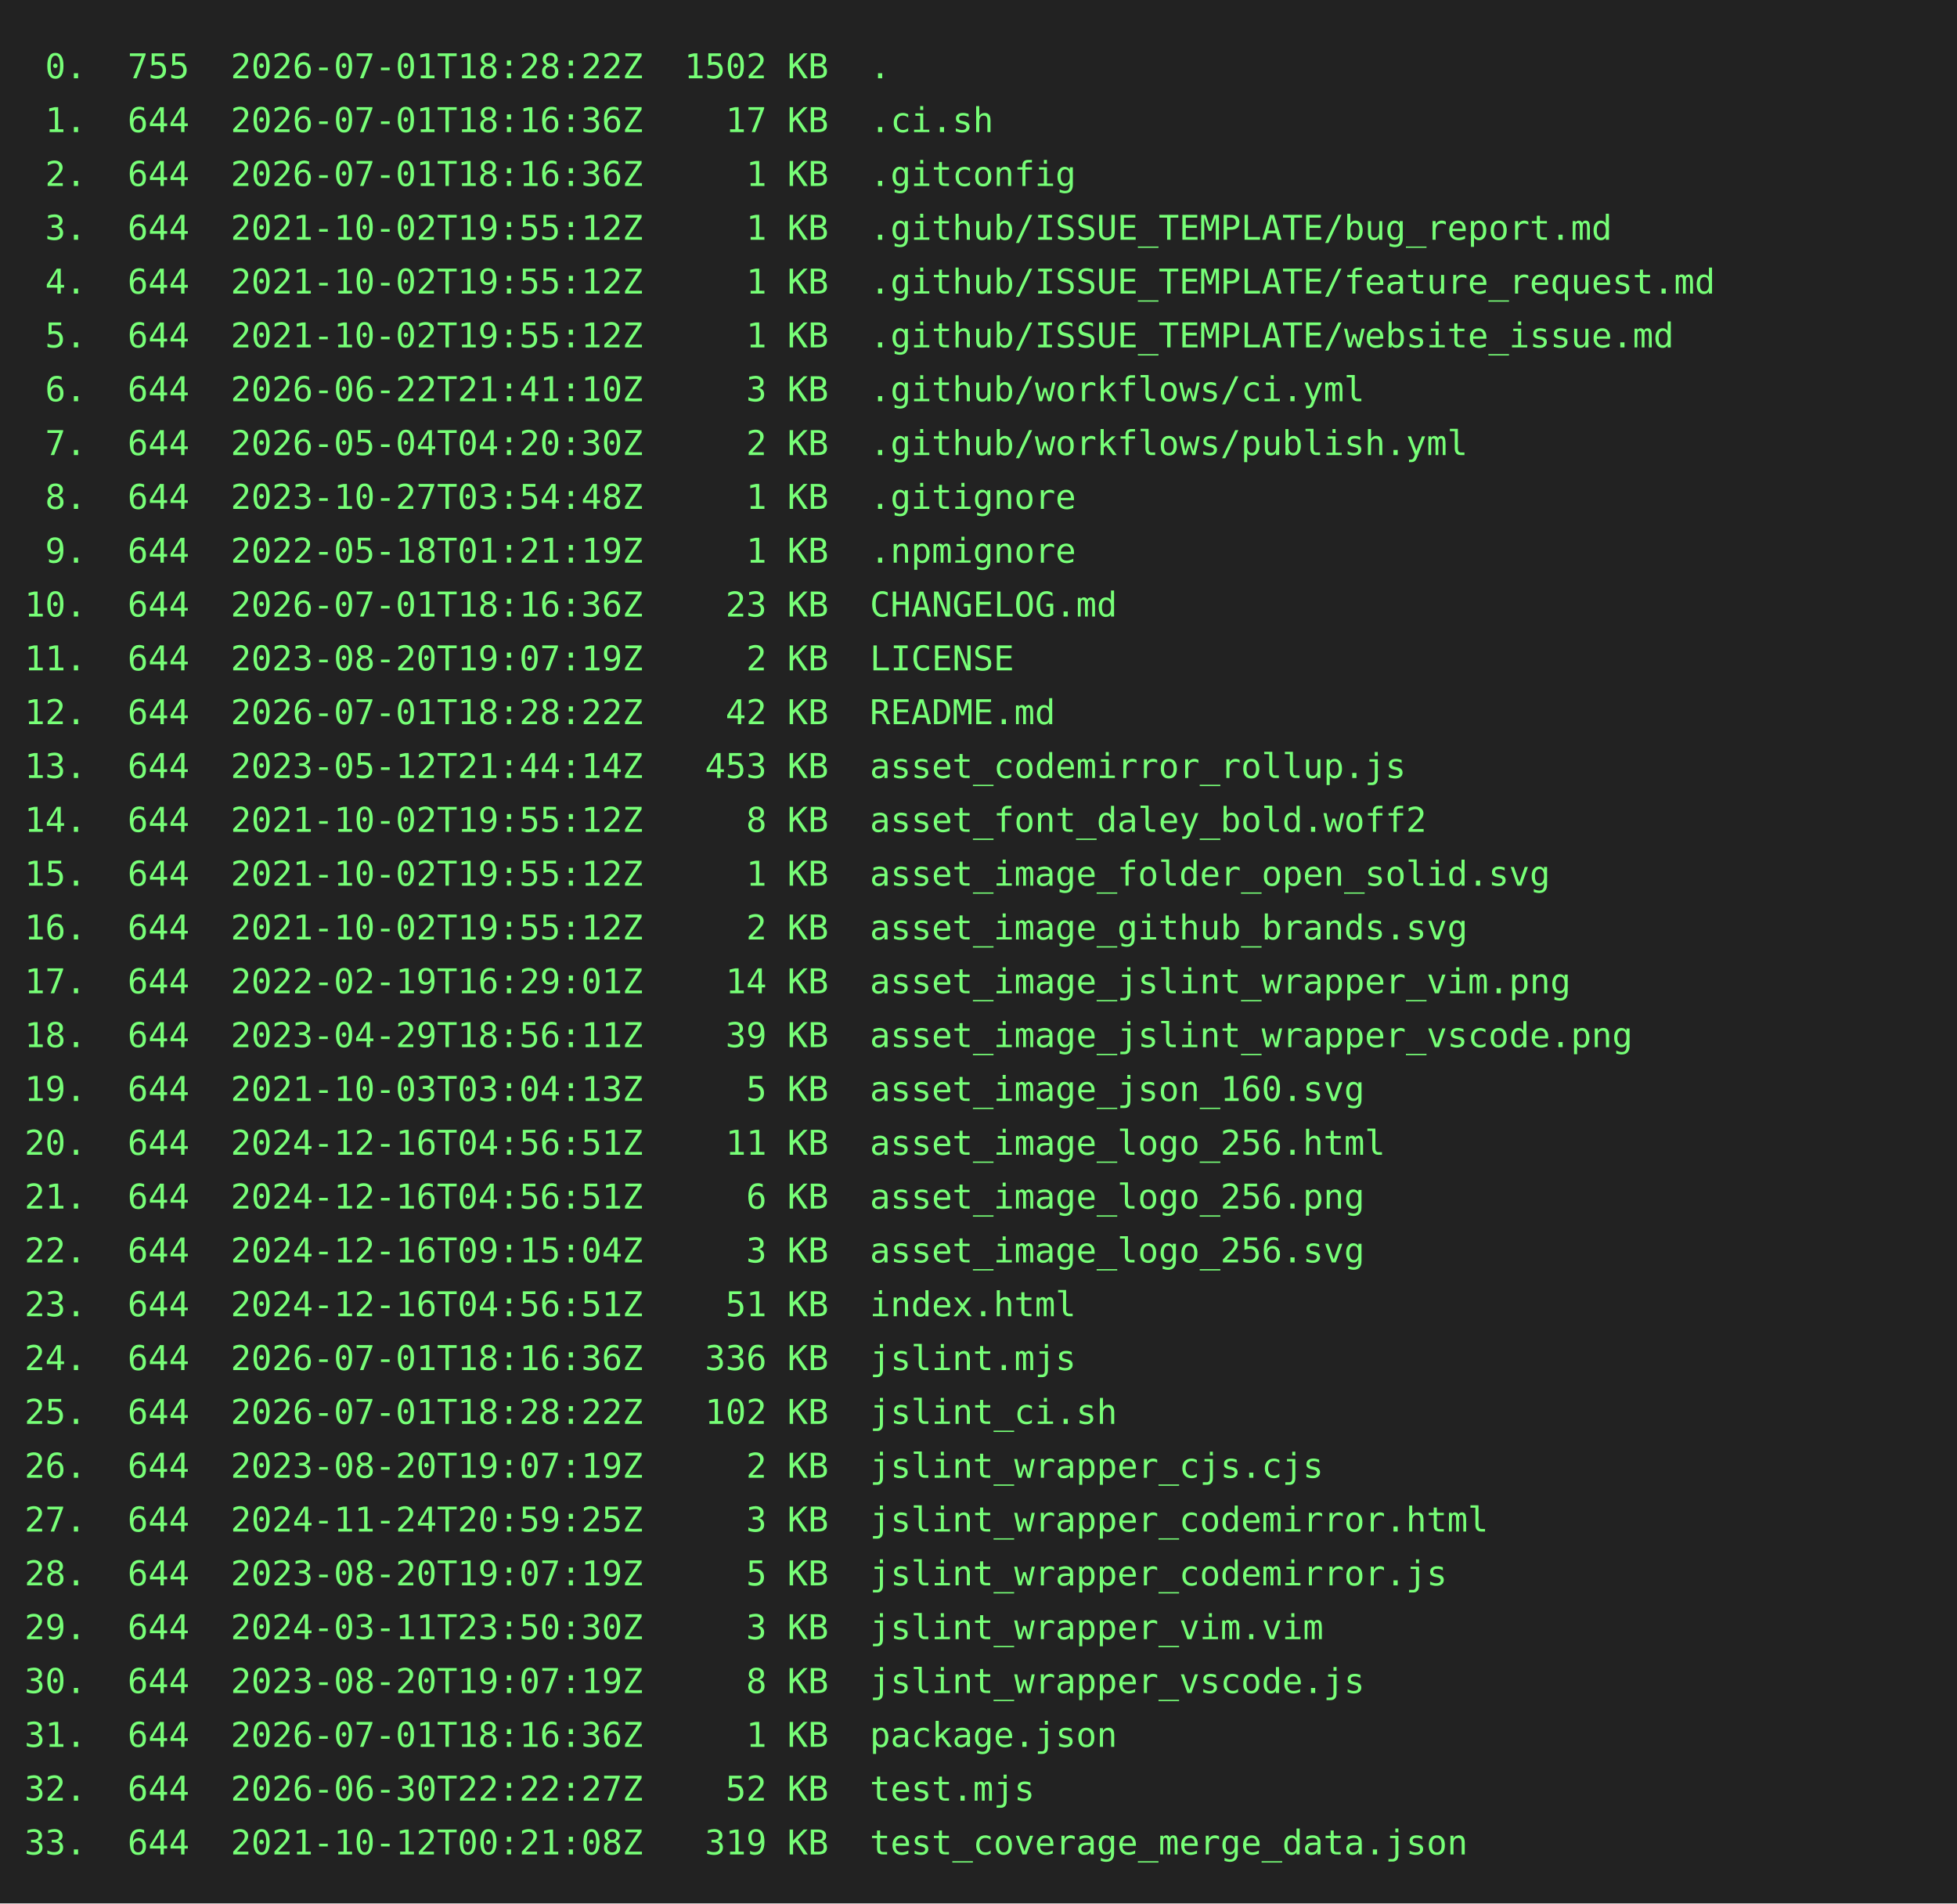
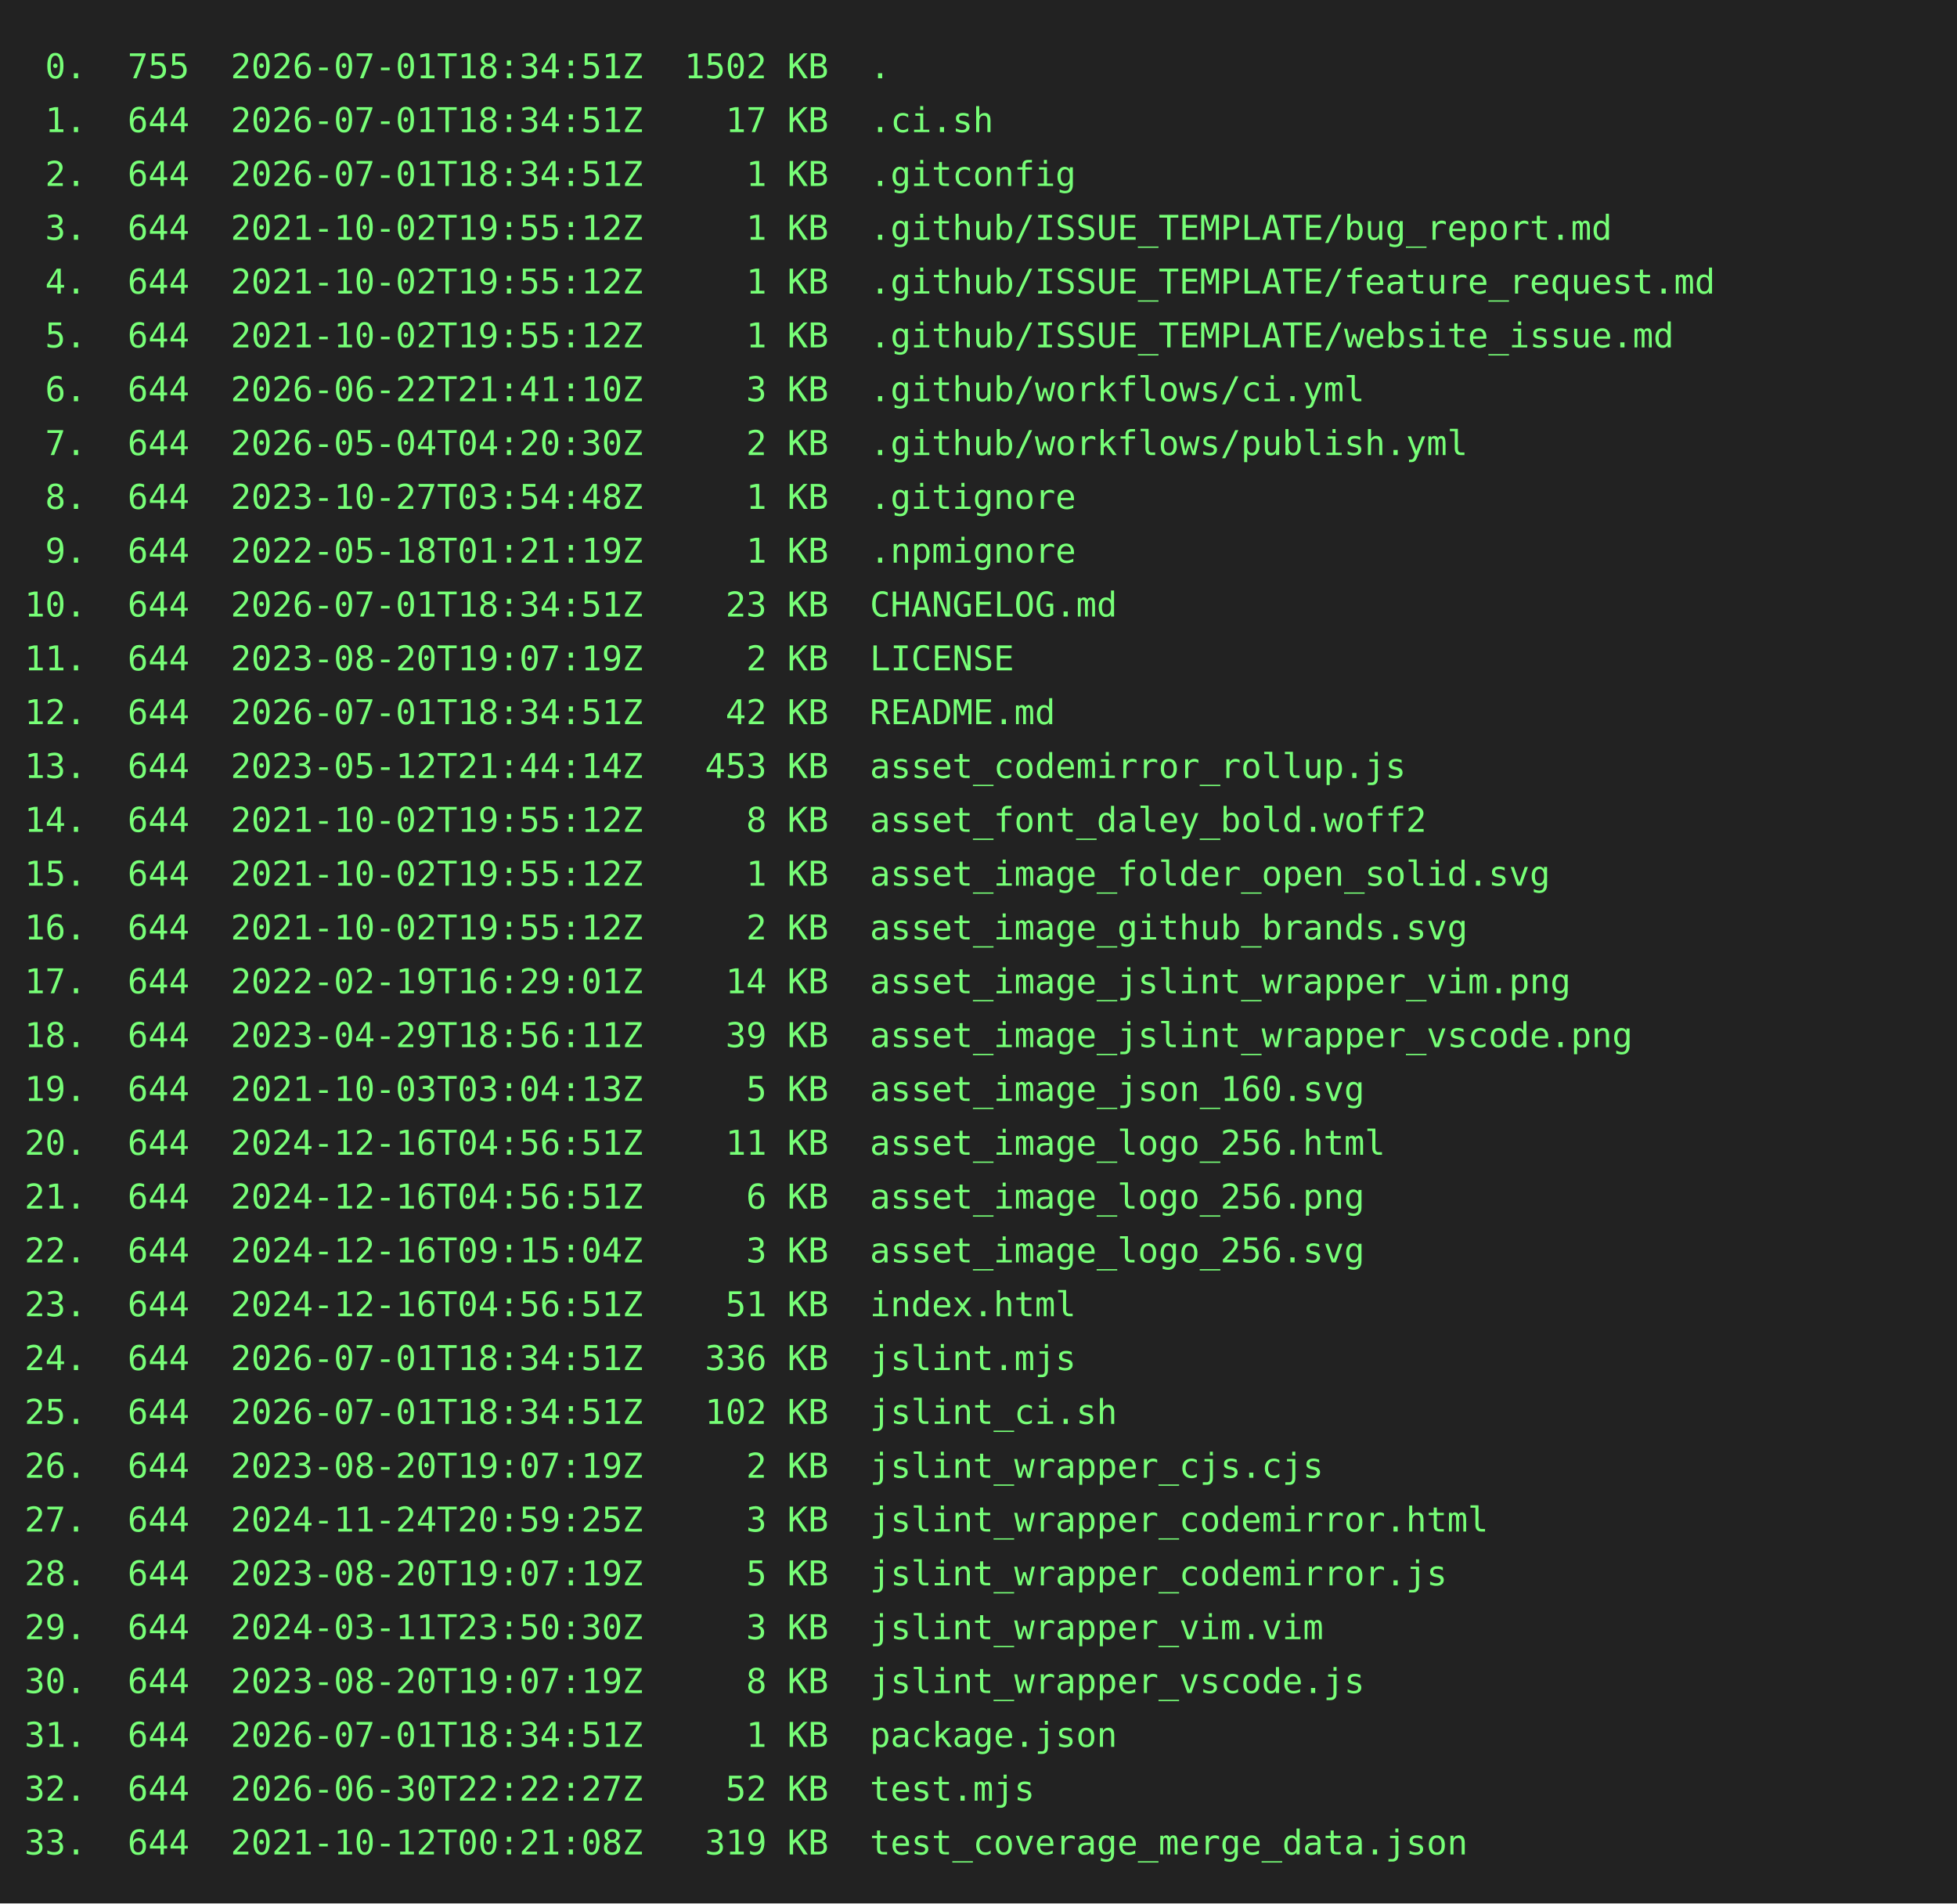
<svg xmlns="http://www.w3.org/2000/svg" height="778" width="800">
  <rect height="778" fill="#222" width="800" />
  <text fill="#7f7" font-family="consolas, menlo, monospace" font-size="14" xml:space="preserve">
-     <tspan lengthAdjust="spacingAndGlyphs" textLength="768" x="10" y="32"> 0.  755  2026-07-01T18:28:22Z  1502 KB  .                                                       </tspan>
-     <tspan lengthAdjust="spacingAndGlyphs" textLength="768" x="10" y="54"> 1.  644  2026-07-01T18:16:36Z    17 KB  .ci.sh                                                  </tspan>
-     <tspan lengthAdjust="spacingAndGlyphs" textLength="768" x="10" y="76"> 2.  644  2026-07-01T18:16:36Z     1 KB  .gitconfig                                              </tspan>
+     <tspan lengthAdjust="spacingAndGlyphs" textLength="768" x="10" y="32"> 0.  755  2026-07-01T18:34:51Z  1502 KB  .                                                       </tspan>
+     <tspan lengthAdjust="spacingAndGlyphs" textLength="768" x="10" y="54"> 1.  644  2026-07-01T18:34:51Z    17 KB  .ci.sh                                                  </tspan>
+     <tspan lengthAdjust="spacingAndGlyphs" textLength="768" x="10" y="76"> 2.  644  2026-07-01T18:34:51Z     1 KB  .gitconfig                                              </tspan>
    <tspan lengthAdjust="spacingAndGlyphs" textLength="768" x="10" y="98"> 3.  644  2021-10-02T19:55:12Z     1 KB  .github/ISSUE_TEMPLATE/bug_report.md                    </tspan>
    <tspan lengthAdjust="spacingAndGlyphs" textLength="768" x="10" y="120"> 4.  644  2021-10-02T19:55:12Z     1 KB  .github/ISSUE_TEMPLATE/feature_request.md               </tspan>
    <tspan lengthAdjust="spacingAndGlyphs" textLength="768" x="10" y="142"> 5.  644  2021-10-02T19:55:12Z     1 KB  .github/ISSUE_TEMPLATE/website_issue.md                 </tspan>
    <tspan lengthAdjust="spacingAndGlyphs" textLength="768" x="10" y="164"> 6.  644  2026-06-22T21:41:10Z     3 KB  .github/workflows/ci.yml                                </tspan>
    <tspan lengthAdjust="spacingAndGlyphs" textLength="768" x="10" y="186"> 7.  644  2026-05-04T04:20:30Z     2 KB  .github/workflows/publish.yml                           </tspan>
    <tspan lengthAdjust="spacingAndGlyphs" textLength="768" x="10" y="208"> 8.  644  2023-10-27T03:54:48Z     1 KB  .gitignore                                              </tspan>
    <tspan lengthAdjust="spacingAndGlyphs" textLength="768" x="10" y="230"> 9.  644  2022-05-18T01:21:19Z     1 KB  .npmignore                                              </tspan>
-     <tspan lengthAdjust="spacingAndGlyphs" textLength="768" x="10" y="252">10.  644  2026-07-01T18:16:36Z    23 KB  CHANGELOG.md                                            </tspan>
+     <tspan lengthAdjust="spacingAndGlyphs" textLength="768" x="10" y="252">10.  644  2026-07-01T18:34:51Z    23 KB  CHANGELOG.md                                            </tspan>
    <tspan lengthAdjust="spacingAndGlyphs" textLength="768" x="10" y="274">11.  644  2023-08-20T19:07:19Z     2 KB  LICENSE                                                 </tspan>
-     <tspan lengthAdjust="spacingAndGlyphs" textLength="768" x="10" y="296">12.  644  2026-07-01T18:28:22Z    42 KB  README.md                                               </tspan>
+     <tspan lengthAdjust="spacingAndGlyphs" textLength="768" x="10" y="296">12.  644  2026-07-01T18:34:51Z    42 KB  README.md                                               </tspan>
    <tspan lengthAdjust="spacingAndGlyphs" textLength="768" x="10" y="318">13.  644  2023-05-12T21:44:14Z   453 KB  asset_codemirror_rollup.js                              </tspan>
    <tspan lengthAdjust="spacingAndGlyphs" textLength="768" x="10" y="340">14.  644  2021-10-02T19:55:12Z     8 KB  asset_font_daley_bold.woff2                             </tspan>
    <tspan lengthAdjust="spacingAndGlyphs" textLength="768" x="10" y="362">15.  644  2021-10-02T19:55:12Z     1 KB  asset_image_folder_open_solid.svg                       </tspan>
    <tspan lengthAdjust="spacingAndGlyphs" textLength="768" x="10" y="384">16.  644  2021-10-02T19:55:12Z     2 KB  asset_image_github_brands.svg                           </tspan>
    <tspan lengthAdjust="spacingAndGlyphs" textLength="768" x="10" y="406">17.  644  2022-02-19T16:29:01Z    14 KB  asset_image_jslint_wrapper_vim.png                      </tspan>
    <tspan lengthAdjust="spacingAndGlyphs" textLength="768" x="10" y="428">18.  644  2023-04-29T18:56:11Z    39 KB  asset_image_jslint_wrapper_vscode.png                   </tspan>
    <tspan lengthAdjust="spacingAndGlyphs" textLength="768" x="10" y="450">19.  644  2021-10-03T03:04:13Z     5 KB  asset_image_json_160.svg                                </tspan>
    <tspan lengthAdjust="spacingAndGlyphs" textLength="768" x="10" y="472">20.  644  2024-12-16T04:56:51Z    11 KB  asset_image_logo_256.html                               </tspan>
    <tspan lengthAdjust="spacingAndGlyphs" textLength="768" x="10" y="494">21.  644  2024-12-16T04:56:51Z     6 KB  asset_image_logo_256.png                                </tspan>
    <tspan lengthAdjust="spacingAndGlyphs" textLength="768" x="10" y="516">22.  644  2024-12-16T09:15:04Z     3 KB  asset_image_logo_256.svg                                </tspan>
    <tspan lengthAdjust="spacingAndGlyphs" textLength="768" x="10" y="538">23.  644  2024-12-16T04:56:51Z    51 KB  index.html                                              </tspan>
-     <tspan lengthAdjust="spacingAndGlyphs" textLength="768" x="10" y="560">24.  644  2026-07-01T18:16:36Z   336 KB  jslint.mjs                                              </tspan>
-     <tspan lengthAdjust="spacingAndGlyphs" textLength="768" x="10" y="582">25.  644  2026-07-01T18:28:22Z   102 KB  jslint_ci.sh                                            </tspan>
+     <tspan lengthAdjust="spacingAndGlyphs" textLength="768" x="10" y="560">24.  644  2026-07-01T18:34:51Z   336 KB  jslint.mjs                                              </tspan>
+     <tspan lengthAdjust="spacingAndGlyphs" textLength="768" x="10" y="582">25.  644  2026-07-01T18:34:51Z   102 KB  jslint_ci.sh                                            </tspan>
    <tspan lengthAdjust="spacingAndGlyphs" textLength="768" x="10" y="604">26.  644  2023-08-20T19:07:19Z     2 KB  jslint_wrapper_cjs.cjs                                  </tspan>
    <tspan lengthAdjust="spacingAndGlyphs" textLength="768" x="10" y="626">27.  644  2024-11-24T20:59:25Z     3 KB  jslint_wrapper_codemirror.html                          </tspan>
    <tspan lengthAdjust="spacingAndGlyphs" textLength="768" x="10" y="648">28.  644  2023-08-20T19:07:19Z     5 KB  jslint_wrapper_codemirror.js                            </tspan>
    <tspan lengthAdjust="spacingAndGlyphs" textLength="768" x="10" y="670">29.  644  2024-03-11T23:50:30Z     3 KB  jslint_wrapper_vim.vim                                  </tspan>
    <tspan lengthAdjust="spacingAndGlyphs" textLength="768" x="10" y="692">30.  644  2023-08-20T19:07:19Z     8 KB  jslint_wrapper_vscode.js                                </tspan>
-     <tspan lengthAdjust="spacingAndGlyphs" textLength="768" x="10" y="714">31.  644  2026-07-01T18:16:36Z     1 KB  package.json                                            </tspan>
+     <tspan lengthAdjust="spacingAndGlyphs" textLength="768" x="10" y="714">31.  644  2026-07-01T18:34:51Z     1 KB  package.json                                            </tspan>
    <tspan lengthAdjust="spacingAndGlyphs" textLength="768" x="10" y="736">32.  644  2026-06-30T22:22:27Z    52 KB  test.mjs                                                </tspan>
    <tspan lengthAdjust="spacingAndGlyphs" textLength="768" x="10" y="758">33.  644  2021-10-12T00:21:08Z   319 KB  test_coverage_merge_data.json                           </tspan>
  </text>
</svg>
